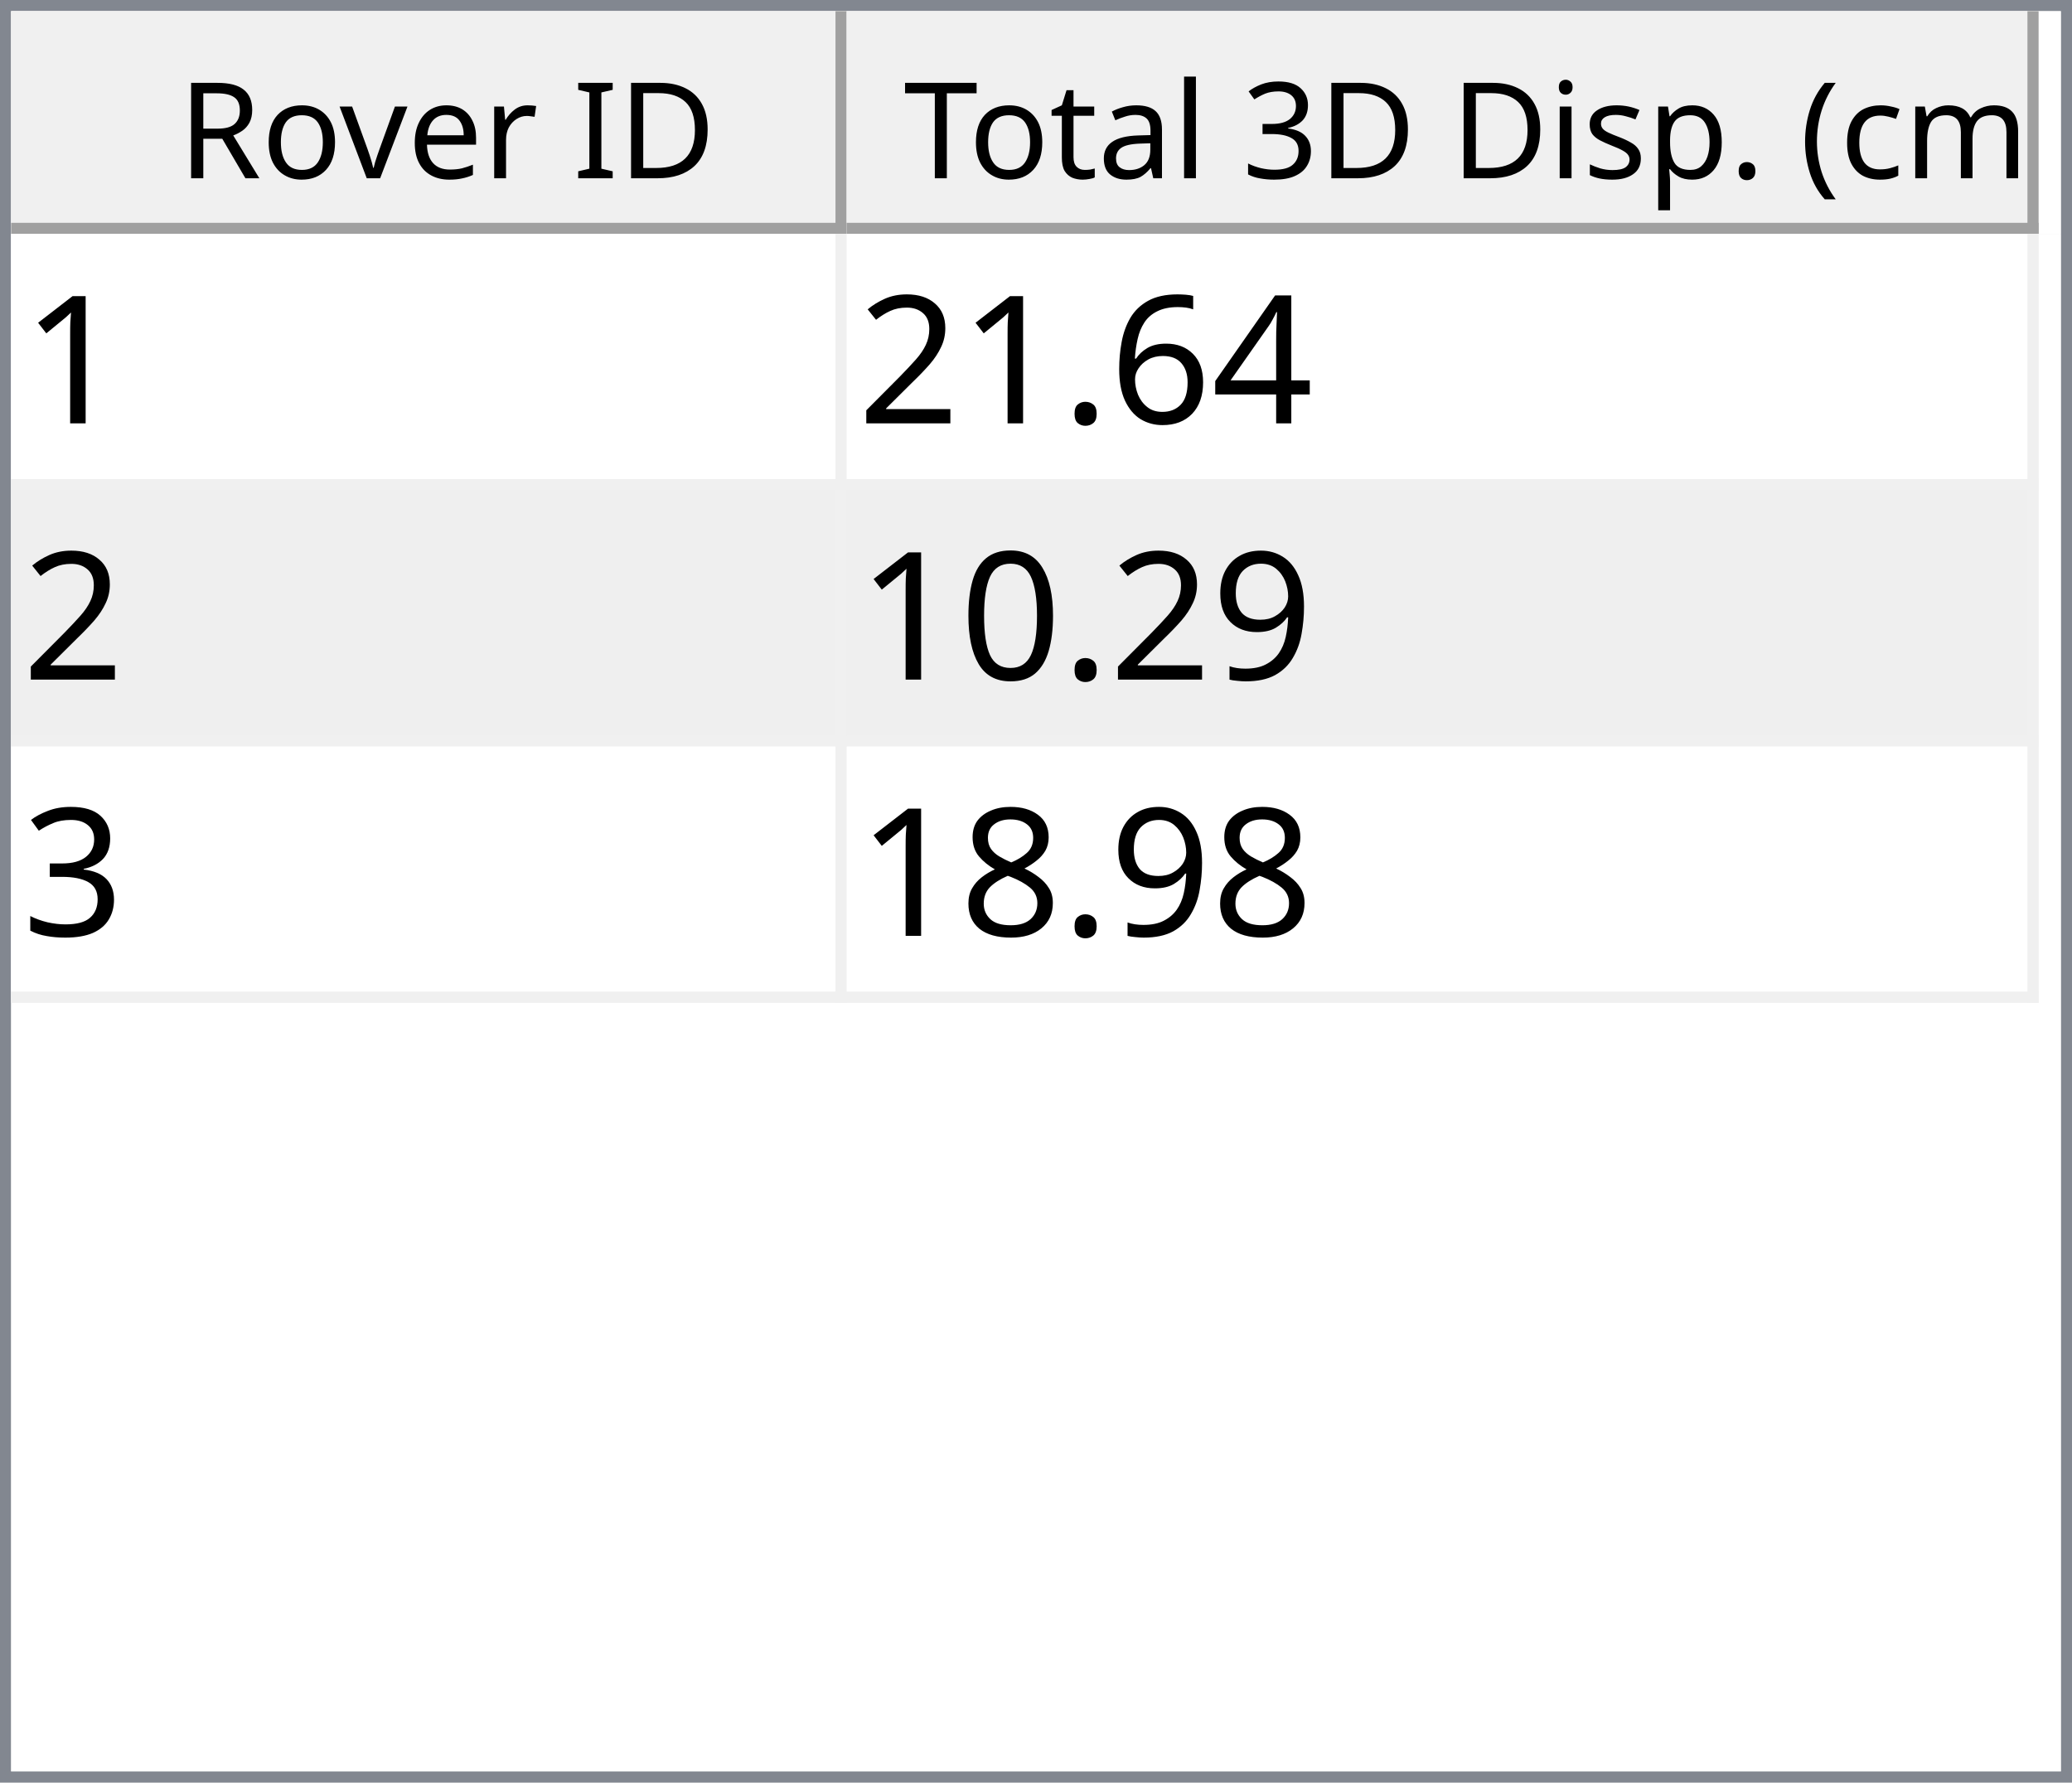
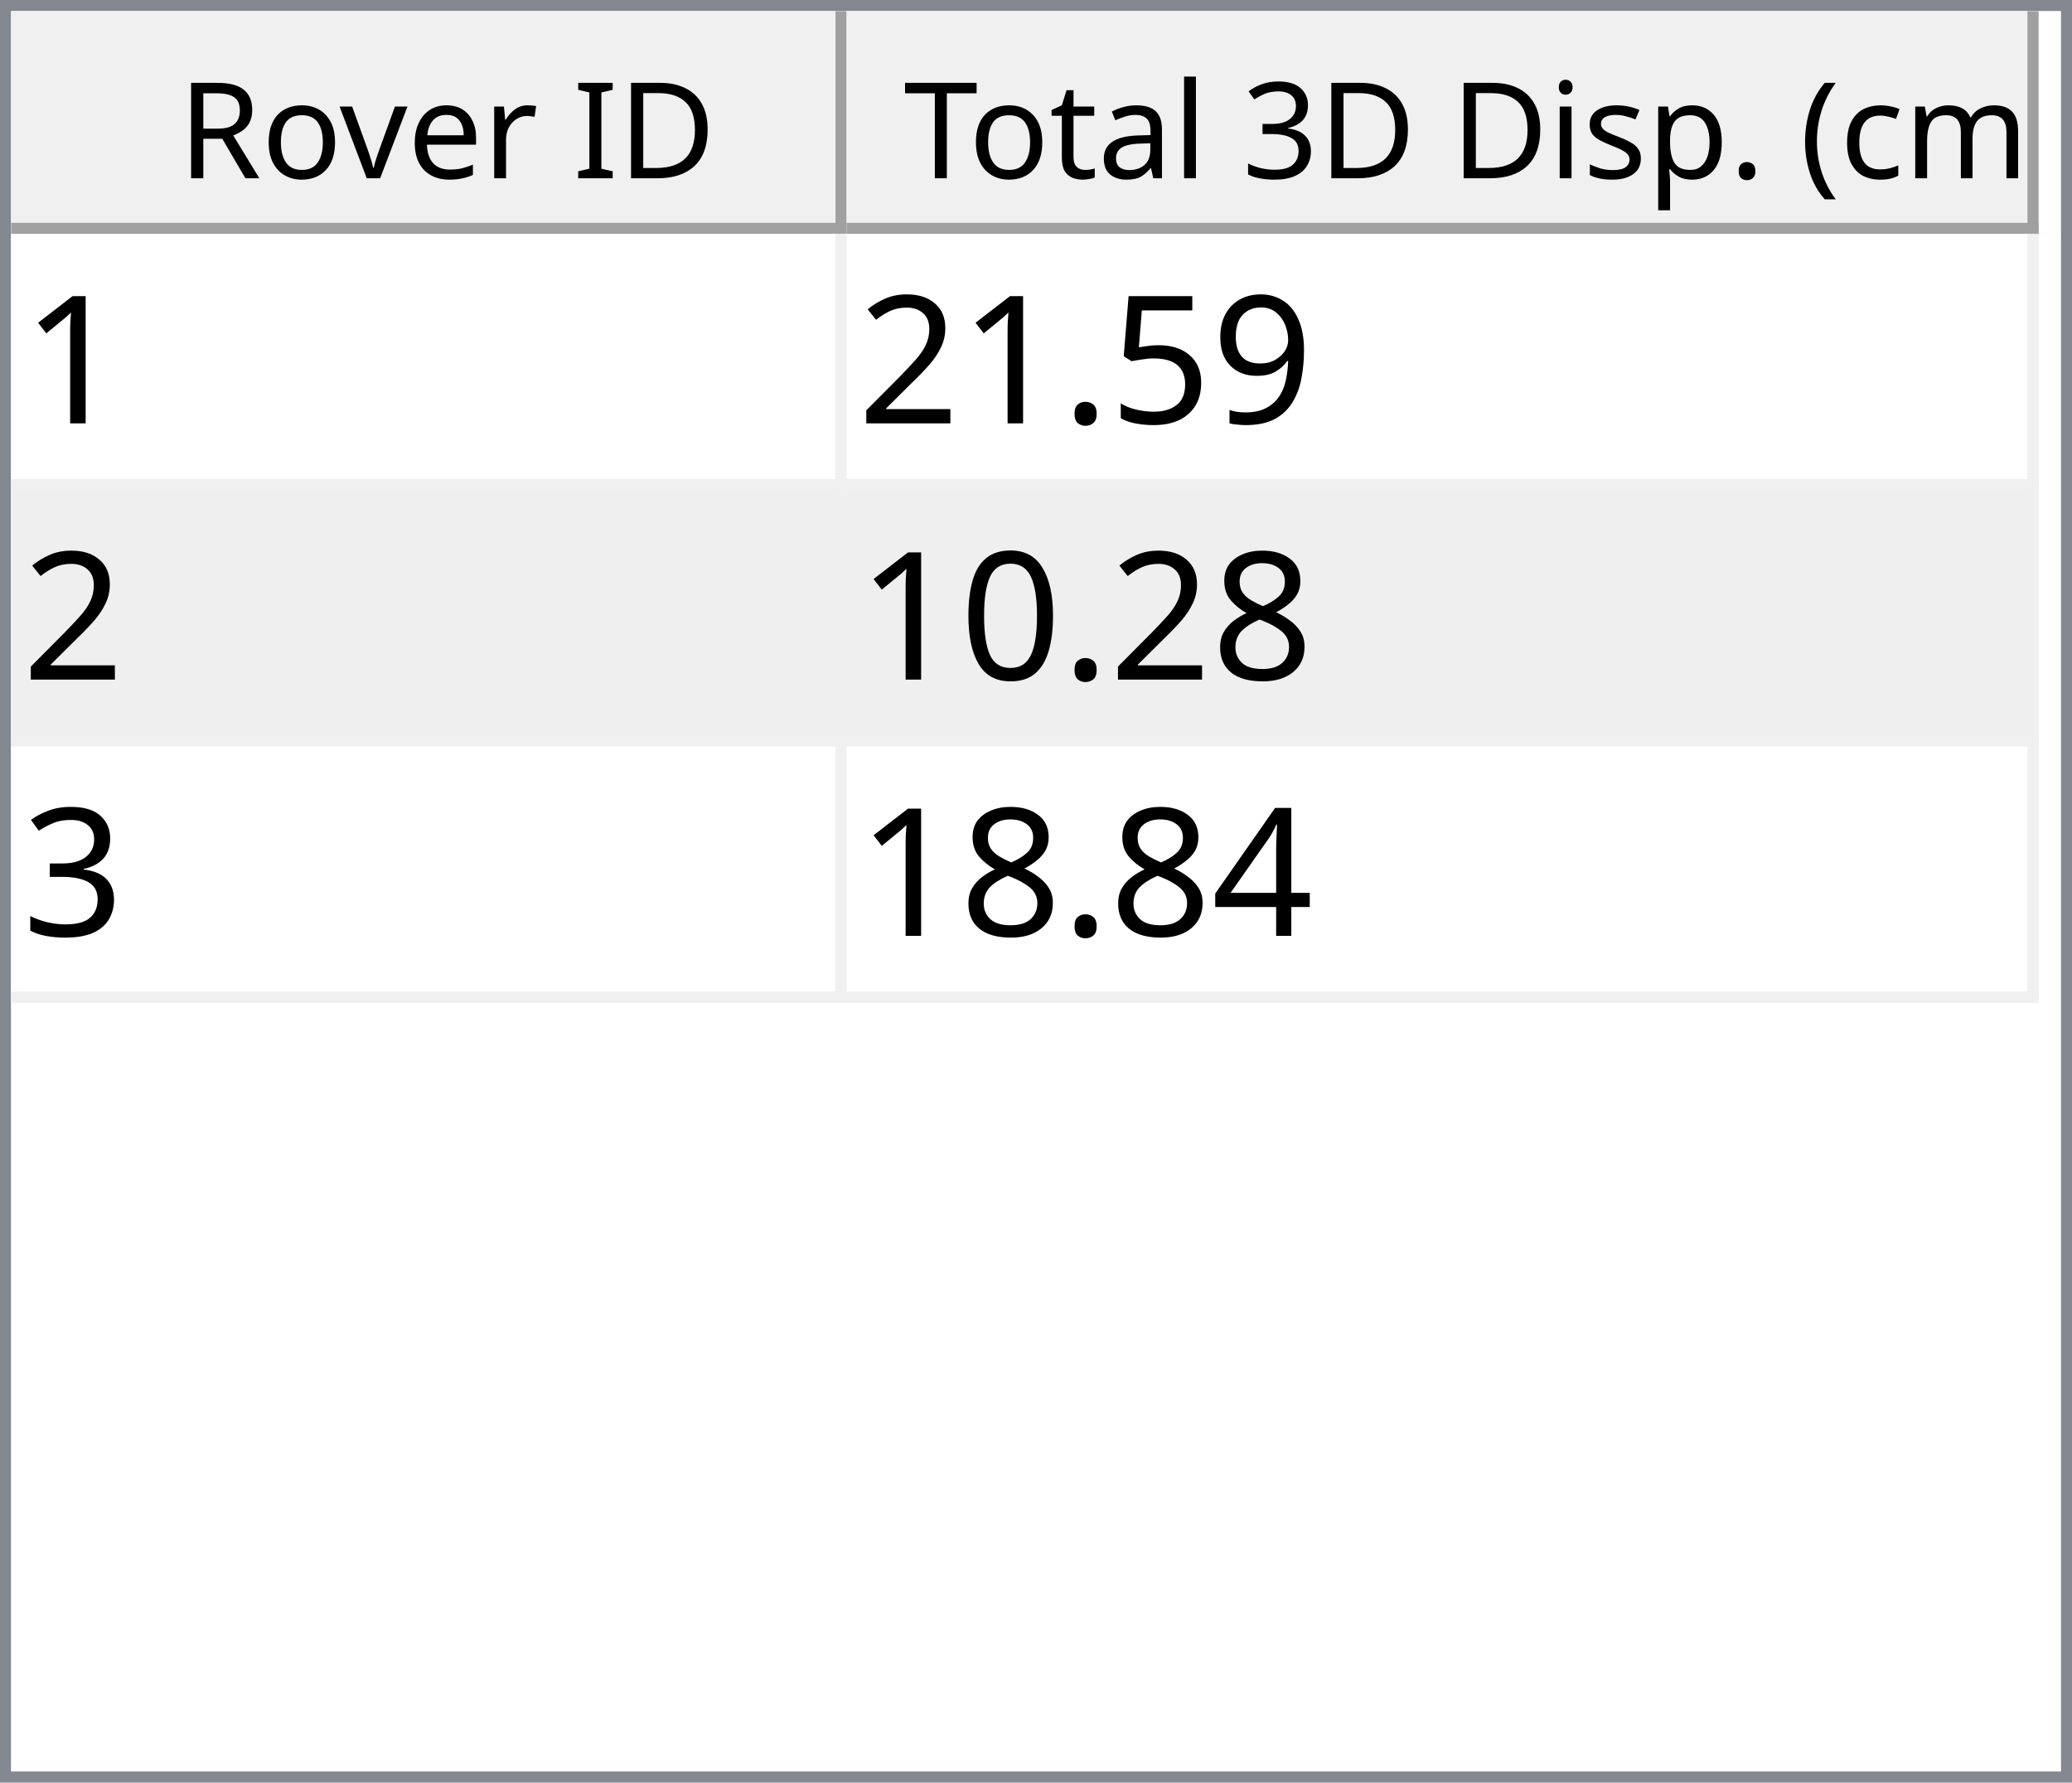
<svg xmlns="http://www.w3.org/2000/svg" style="fill-opacity:1; color-rendering:auto; color-interpolation:auto; text-rendering:auto; stroke:black; stroke-linecap:square; stroke-miterlimit:10; shape-rendering:auto; stroke-opacity:1; fill:black; stroke-dasharray:none; font-weight:normal; stroke-width:1; font-family:'Dialog'; font-style:normal; stroke-linejoin:miter; font-size:12px; stroke-dashoffset:0; image-rendering:auto;" width="186" height="160">
  <defs id="genericDefs" />
  <g>
    <defs id="defs1">
      <clipPath clipPathUnits="userSpaceOnUse" id="clipPath1">
        <path d="M0 0 L186 0 L186 160 L0 160 L0 0 Z" />
      </clipPath>
      <clipPath clipPathUnits="userSpaceOnUse" id="clipPath2">
        <path d="M0 0 L0 160 L186 160 L186 0 Z" />
      </clipPath>
      <clipPath clipPathUnits="userSpaceOnUse" id="clipPath3">
        <path d="M0 0 L0 20 L184 20 L184 0 Z" />
      </clipPath>
      <clipPath clipPathUnits="userSpaceOnUse" id="clipPath4">
        <path d="M0 0 L0 20 L75 20 L75 0 Z" />
      </clipPath>
      <clipPath clipPathUnits="userSpaceOnUse" id="clipPath5">
        <path d="M1 1 L1 19 L74 19 L74 1 Z" />
      </clipPath>
      <clipPath clipPathUnits="userSpaceOnUse" id="clipPath6">
        <path d="M0 0 L0 18 L73 18 L73 0 Z" />
      </clipPath>
      <clipPath clipPathUnits="userSpaceOnUse" id="clipPath7">
        <path d="M-0.5 -0.5 L-0.5 19.5 L74.5 19.5 L74.5 -0.5 Z" />
      </clipPath>
      <clipPath clipPathUnits="userSpaceOnUse" id="clipPath8">
        <path d="M0 0 L0 20 L107 20 L107 0 Z" />
      </clipPath>
      <clipPath clipPathUnits="userSpaceOnUse" id="clipPath9">
        <path d="M1 1 L1 19 L106 19 L106 1 Z" />
      </clipPath>
      <clipPath clipPathUnits="userSpaceOnUse" id="clipPath10">
        <path d="M0 0 L0 18 L105 18 L105 0 Z" />
      </clipPath>
      <clipPath clipPathUnits="userSpaceOnUse" id="clipPath11">
        <path d="M-0.5 -0.5 L-0.5 19.5 L106.5 19.5 L106.5 -0.5 Z" />
      </clipPath>
      <clipPath clipPathUnits="userSpaceOnUse" id="clipPath12">
        <path d="M0 0 L0 138 L184 138 L184 0 Z" />
      </clipPath>
      <clipPath clipPathUnits="userSpaceOnUse" id="clipPath13">
        <path d="M0 0 L0 69 L182 69 L182 0 Z" />
      </clipPath>
      <clipPath clipPathUnits="userSpaceOnUse" id="clipPath14">
        <path d="M-0.5 -0.5 L-0.5 68.5 L181.5 68.5 L181.5 -0.5 Z" />
      </clipPath>
      <clipPath clipPathUnits="userSpaceOnUse" id="clipPath15">
        <path d="M0 0 L0 22 L74 22 L74 0 Z" />
      </clipPath>
      <clipPath clipPathUnits="userSpaceOnUse" id="clipPath16">
        <path d="M0 0 L0 22 L106 22 L106 0 Z" />
      </clipPath>
      <font horiz-adv-x="64.551" id="font1">
        <font-face ascent="107.91" descent="25.098" units-per-em="100" style="font-style:normal; font-family:Segoe UI; font-weight:normal;" />
        <missing-glyph horiz-adv-x="64.551" d="M8.109 0 L8.109 68.266 L56.453 68.266 L56.453 0 L8.109 0 ZM15.328 7.234 L49.219 7.234 L49.219 61.031 L15.328 61.031 L15.328 7.234 Z" />
        <glyph unicode="D" horiz-adv-x="70.117" d="M9.188 0 L9.188 70.016 L28.516 70.016 Q65.531 70.016 65.531 35.891 Q65.531 19.672 55.25 9.836 Q44.969 0 27.734 0 L9.188 0 ZM17.391 62.594 L17.391 7.422 L27.828 7.422 Q41.609 7.422 49.273 14.797 Q56.938 22.172 56.938 35.688 Q56.938 62.594 28.328 62.594 L17.391 62.594 Z" />
        <glyph unicode="I" horiz-adv-x="26.611" d="M17.391 0 L9.188 0 L9.188 70.016 L17.391 70.016 L17.391 0 Z" />
        <glyph unicode=" " horiz-adv-x="27.393" d="" />
        <glyph unicode="r" horiz-adv-x="34.766" d="M34.188 41.891 Q32.078 43.5 28.125 43.5 Q23 43.5 19.555 38.672 Q16.109 33.844 16.109 25.484 L16.109 0 L8.109 0 L8.109 50 L16.109 50 L16.109 39.703 L16.312 39.703 Q18.016 44.969 21.531 47.922 Q25.047 50.875 29.391 50.875 Q32.516 50.875 34.188 50.203 L34.188 41.891 Z" />
        <glyph unicode="e" horiz-adv-x="52.295" d="M48.297 23 L12.984 23 Q13.188 14.656 17.484 10.109 Q21.781 5.562 29.297 5.562 Q37.75 5.562 44.828 11.141 L44.828 3.609 Q38.234 -1.172 27.391 -1.172 Q16.797 -1.172 10.742 5.641 Q4.688 12.453 4.688 24.812 Q4.688 36.469 11.305 43.82 Q17.922 51.172 27.734 51.172 Q37.547 51.172 42.922 44.828 Q48.297 38.484 48.297 27.203 L48.297 23 ZM40.094 29.781 Q40.047 36.719 36.75 40.578 Q33.453 44.438 27.594 44.438 Q21.922 44.438 17.969 40.383 Q14.016 36.328 13.094 29.781 L40.094 29.781 Z" />
        <glyph unicode="v" horiz-adv-x="47.9" d="M47.406 50 L27.484 0 L19.625 0 L0.688 50 L9.469 50 L22.172 13.672 Q23.578 9.672 23.922 6.688 L24.125 6.688 Q24.609 10.453 25.688 13.484 L38.969 50 L47.406 50 Z" />
        <glyph unicode="o" horiz-adv-x="58.594" d="M29 -1.172 Q17.922 -1.172 11.305 5.836 Q4.688 12.844 4.688 24.422 Q4.688 37.016 11.57 44.094 Q18.453 51.172 30.172 51.172 Q41.359 51.172 47.633 44.289 Q53.906 37.406 53.906 25.203 Q53.906 13.234 47.141 6.031 Q40.375 -1.172 29 -1.172 ZM29.594 44.438 Q21.875 44.438 17.383 39.188 Q12.891 33.938 12.891 24.703 Q12.891 15.828 17.43 10.695 Q21.969 5.562 29.594 5.562 Q37.359 5.562 41.531 10.594 Q45.703 15.625 45.703 24.906 Q45.703 34.281 41.531 39.359 Q37.359 44.438 29.594 44.438 Z" />
        <glyph unicode="R" horiz-adv-x="59.814" d="M59.375 0 L49.609 0 L37.891 19.625 Q36.281 22.359 34.766 24.289 Q33.25 26.219 31.664 27.438 Q30.078 28.656 28.25 29.219 Q26.422 29.781 24.125 29.781 L17.391 29.781 L17.391 0 L9.188 0 L9.188 70.016 L30.078 70.016 Q34.672 70.016 38.555 68.867 Q42.438 67.719 45.289 65.375 Q48.141 63.031 49.758 59.547 Q51.375 56.062 51.375 51.375 Q51.375 47.703 50.273 44.656 Q49.172 41.609 47.148 39.211 Q45.125 36.812 42.266 35.133 Q39.406 33.453 35.844 32.516 L35.844 32.328 Q37.594 31.547 38.891 30.547 Q40.188 29.547 41.359 28.18 Q42.531 26.812 43.68 25.078 Q44.828 23.344 46.234 21.047 L59.375 0 ZM17.391 62.594 L17.391 37.203 L28.516 37.203 Q31.594 37.203 34.203 38.133 Q36.812 39.062 38.719 40.797 Q40.625 42.531 41.703 45.047 Q42.781 47.562 42.781 50.688 Q42.781 56.297 39.141 59.445 Q35.5 62.594 28.609 62.594 L17.391 62.594 Z" />
        <glyph unicode=")" horiz-adv-x="30.176" d="M8.297 -15.922 L1.172 -15.922 Q16.406 2.344 16.406 26.812 Q16.406 51.469 1.078 70.016 L8.297 70.016 Q23.531 52.156 23.531 26.703 Q23.531 1.375 8.297 -15.922 Z" />
        <glyph unicode="m" horiz-adv-x="86.133" d="M79.109 0 L71.094 0 L71.094 28.719 Q71.094 37.016 68.531 40.727 Q65.969 44.438 59.906 44.438 Q54.781 44.438 51.195 39.75 Q47.609 35.062 47.609 28.516 L47.609 0 L39.594 0 L39.594 29.688 Q39.594 44.438 28.219 44.438 Q22.953 44.438 19.531 40.016 Q16.109 35.594 16.109 28.516 L16.109 0 L8.109 0 L8.109 50 L16.109 50 L16.109 42.094 L16.312 42.094 Q21.625 51.172 31.844 51.172 Q36.969 51.172 40.773 48.312 Q44.578 45.453 46 40.828 Q51.562 51.172 62.594 51.172 Q79.109 51.172 79.109 30.812 L79.109 0 Z" />
        <glyph unicode="c" horiz-adv-x="46.191" d="M42.188 2.297 Q36.422 -1.172 28.516 -1.172 Q17.828 -1.172 11.258 5.789 Q4.688 12.75 4.688 23.828 Q4.688 36.188 11.766 43.68 Q18.844 51.172 30.672 51.172 Q37.25 51.172 42.281 48.734 L42.281 40.531 Q36.719 44.438 30.375 44.438 Q22.703 44.438 17.797 38.945 Q12.891 33.453 12.891 24.516 Q12.891 15.719 17.508 10.641 Q22.125 5.562 29.891 5.562 Q36.422 5.562 42.188 9.906 L42.188 2.297 Z" />
        <glyph unicode="(" horiz-adv-x="30.176" d="M29.109 -15.922 L21.969 -15.922 Q6.844 1.375 6.844 26.703 Q6.844 52.156 21.969 70.016 L29.203 70.016 Q13.875 51.469 13.875 26.812 Q13.875 2.344 29.109 -15.922 Z" />
        <glyph unicode="." horiz-adv-x="21.68" d="M10.891 -1.078 Q8.641 -1.078 7.055 0.539 Q5.469 2.156 5.469 4.391 Q5.469 6.641 7.055 8.273 Q8.641 9.906 10.891 9.906 Q13.188 9.906 14.797 8.273 Q16.406 6.641 16.406 4.391 Q16.406 2.156 14.797 0.539 Q13.188 -1.078 10.891 -1.078 Z" />
        <glyph unicode="p" horiz-adv-x="58.789" d="M16.312 7.234 L16.109 7.234 L16.109 -23 L8.109 -23 L8.109 50 L16.109 50 L16.109 41.219 L16.312 41.219 Q22.219 51.172 33.594 51.172 Q43.266 51.172 48.688 44.461 Q54.109 37.75 54.109 26.469 Q54.109 13.922 48 6.375 Q41.891 -1.172 31.297 -1.172 Q21.578 -1.172 16.312 7.234 ZM16.109 27.391 L16.109 20.406 Q16.109 14.203 20.141 9.883 Q24.172 5.562 30.375 5.562 Q37.641 5.562 41.773 11.133 Q45.906 16.703 45.906 26.609 Q45.906 34.969 42.047 39.703 Q38.188 44.438 31.594 44.438 Q24.609 44.438 20.359 39.578 Q16.109 34.719 16.109 27.391 Z" />
        <glyph unicode="s" horiz-adv-x="42.432" d="M5.078 1.812 L5.078 10.406 Q11.625 5.562 19.484 5.562 Q30.031 5.562 30.031 12.594 Q30.031 14.594 29.125 15.992 Q28.219 17.391 26.68 18.461 Q25.141 19.531 23.07 20.383 Q21 21.234 18.609 22.172 Q15.281 23.484 12.766 24.828 Q10.25 26.172 8.57 27.859 Q6.891 29.547 6.031 31.695 Q5.172 33.844 5.172 36.719 Q5.172 40.234 6.789 42.945 Q8.406 45.656 11.086 47.484 Q13.766 49.312 17.211 50.242 Q20.656 51.172 24.312 51.172 Q30.812 51.172 35.938 48.922 L35.938 40.828 Q30.422 44.438 23.25 44.438 Q21 44.438 19.195 43.922 Q17.391 43.406 16.094 42.477 Q14.797 41.547 14.086 40.258 Q13.375 38.969 13.375 37.406 Q13.375 35.453 14.086 34.133 Q14.797 32.812 16.164 31.789 Q17.531 30.766 19.484 29.938 Q21.438 29.109 23.922 28.125 Q27.25 26.859 29.883 25.516 Q32.516 24.172 34.375 22.484 Q36.234 20.797 37.234 18.602 Q38.234 16.406 38.234 13.375 Q38.234 9.672 36.602 6.938 Q34.969 4.203 32.234 2.398 Q29.5 0.594 25.93 -0.289 Q22.359 -1.172 18.453 -1.172 Q10.75 -1.172 5.078 1.812 Z" />
        <glyph unicode="i" horiz-adv-x="24.219" d="M12.203 62.703 Q10.062 62.703 8.547 64.164 Q7.031 65.625 7.031 67.875 Q7.031 70.125 8.547 71.609 Q10.062 73.094 12.203 73.094 Q14.406 73.094 15.945 71.609 Q17.484 70.125 17.484 67.875 Q17.484 65.719 15.945 64.211 Q14.406 62.703 12.203 62.703 ZM16.109 0 L8.109 0 L8.109 50 L16.109 50 L16.109 0 Z" />
        <glyph unicode="3" horiz-adv-x="53.906" d="M46.531 19.828 Q46.531 15.094 44.75 11.211 Q42.969 7.328 39.719 4.57 Q36.469 1.812 31.93 0.297 Q27.391 -1.219 21.922 -1.219 Q11.922 -1.219 6 2.594 L6 11.188 Q13.094 5.609 22.219 5.609 Q25.875 5.609 28.828 6.539 Q31.781 7.469 33.906 9.227 Q36.031 10.984 37.18 13.477 Q38.328 15.969 38.328 19.094 Q38.328 32.812 18.797 32.812 L12.984 32.812 L12.984 39.594 L18.5 39.594 Q35.797 39.594 35.797 52.484 Q35.797 64.406 22.609 64.406 Q15.188 64.406 8.688 59.422 L8.688 67.188 Q15.375 71.188 24.609 71.188 Q29 71.188 32.57 69.969 Q36.141 68.75 38.68 66.555 Q41.219 64.359 42.609 61.281 Q44 58.203 44 54.5 Q44 40.672 30.031 36.719 L30.031 36.531 Q33.594 36.141 36.625 34.797 Q39.656 33.453 41.852 31.305 Q44.047 29.156 45.289 26.25 Q46.531 23.344 46.531 19.828 Z" />
        <glyph unicode="l" horiz-adv-x="24.219" d="M16.109 0 L8.109 0 L8.109 74.031 L16.109 74.031 L16.109 0 Z" />
        <glyph unicode="a" horiz-adv-x="50.879" d="M43.891 0 L35.891 0 L35.891 7.812 L35.688 7.812 Q30.469 -1.172 20.312 -1.172 Q12.844 -1.172 8.617 2.781 Q4.391 6.734 4.391 13.281 Q4.391 27.297 20.906 29.594 L35.891 31.688 Q35.891 44.438 25.594 44.438 Q16.547 44.438 9.281 38.281 L9.281 46.484 Q16.656 51.172 26.266 51.172 Q43.891 51.172 43.891 32.516 L43.891 0 ZM35.891 25.297 L23.828 23.641 Q18.266 22.859 15.43 20.875 Q12.594 18.891 12.594 13.875 Q12.594 10.203 15.211 7.883 Q17.828 5.562 22.172 5.562 Q28.125 5.562 32.008 9.742 Q35.891 13.922 35.891 20.312 L35.891 25.297 Z" />
        <glyph unicode="t" horiz-adv-x="33.887" d="M31.297 0.484 Q28.469 -1.078 23.828 -1.078 Q10.688 -1.078 10.688 13.578 L10.688 43.172 L2.094 43.172 L2.094 50 L10.688 50 L10.688 62.203 L18.703 64.797 L18.703 50 L31.297 50 L31.297 43.172 L18.703 43.172 L18.703 14.984 Q18.703 9.969 20.414 7.82 Q22.125 5.672 26.078 5.672 Q29.109 5.672 31.297 7.328 L31.297 0.484 Z" />
        <glyph unicode="T" horiz-adv-x="52.393" d="M50.594 62.594 L30.375 62.594 L30.375 0 L22.172 0 L22.172 62.594 L2 62.594 L2 70.016 L50.594 70.016 L50.594 62.594 Z" />
      </font>
      <font horiz-adv-x="75.0" id="font2">
        <font-face ascent="100.537" descent="21.973" units-per-em="100" style="font-style:normal; font-family:sans-serif; font-weight:normal;" />
        <missing-glyph horiz-adv-x="75.0" d="M12.5 0 L12.5 62.5 L62.5 62.5 L62.5 0 L12.5 0 ZM14.062 1.562 L60.938 1.562 L60.938 60.938 L14.062 60.938 L14.062 1.562 Z" />
        <glyph unicode="1" horiz-adv-x="55.615" d="M37.25 0 L28.469 0 L28.469 56 Q25.297 52.984 20.141 49.953 Q14.984 46.922 10.891 45.406 L10.891 53.906 Q18.266 57.375 23.781 62.305 Q29.297 67.234 31.594 71.875 L37.25 71.875 L37.25 0 Z" />
-         <glyph unicode="4" horiz-adv-x="55.615" d="M32.328 0 L32.328 17.141 L1.266 17.141 L1.266 25.203 L33.938 71.578 L41.109 71.578 L41.109 25.203 L50.781 25.203 L50.781 17.141 L41.109 17.141 L41.109 0 L32.328 0 ZM32.328 25.203 L32.328 57.469 L9.906 25.203 L32.328 25.203 Z" />
-         <glyph unicode="6" horiz-adv-x="55.615" d="M49.75 54.047 L41.016 53.375 Q39.844 58.547 37.703 60.891 Q34.125 64.656 28.906 64.656 Q24.703 64.656 21.531 62.312 Q17.391 59.281 14.992 53.469 Q12.594 47.656 12.5 36.922 Q15.672 41.75 20.266 44.094 Q24.859 46.438 29.891 46.438 Q38.672 46.438 44.852 39.969 Q51.031 33.5 51.031 23.25 Q51.031 16.5 48.125 10.719 Q45.219 4.938 40.141 1.859 Q35.062 -1.219 28.609 -1.219 Q17.625 -1.219 10.695 6.859 Q3.766 14.938 3.766 33.5 Q3.766 54.25 11.422 63.672 Q18.109 71.875 29.438 71.875 Q37.891 71.875 43.289 67.141 Q48.688 62.406 49.75 54.047 ZM13.875 23.188 Q13.875 18.656 15.797 14.508 Q17.719 10.359 21.188 8.18 Q24.656 6 28.469 6 Q34.031 6 38.039 10.492 Q42.047 14.984 42.047 22.703 Q42.047 30.125 38.086 34.398 Q34.125 38.672 28.125 38.672 Q22.172 38.672 18.023 34.398 Q13.875 30.125 13.875 23.188 Z" />
+         <glyph unicode="9" horiz-adv-x="55.615" d="M5.469 16.547 L13.922 17.328 Q14.984 11.375 18.016 8.688 Q21.047 6 25.781 6 Q29.828 6 32.883 7.859 Q35.938 9.719 37.891 12.82 Q39.844 15.922 41.164 21.195 Q42.484 26.469 42.484 31.938 Q42.484 32.516 42.438 33.688 Q39.797 29.5 35.234 26.883 Q30.672 24.266 25.344 24.266 Q16.453 24.266 10.305 30.711 Q4.156 37.156 4.156 47.703 Q4.156 58.594 10.578 65.234 Q17 71.875 26.656 71.875 Q33.641 71.875 39.43 68.117 Q45.219 64.359 48.219 57.398 Q51.219 50.438 51.219 37.25 Q51.219 23.531 48.242 15.406 Q45.266 7.281 39.383 3.031 Q33.5 -1.219 25.594 -1.219 Q17.188 -1.219 11.867 3.445 Q6.547 8.109 5.469 16.547 ZM41.453 48.141 Q41.453 55.719 37.43 60.156 Q33.406 64.594 27.734 64.594 Q21.875 64.594 17.531 59.812 Q13.188 55.031 13.188 47.406 Q13.188 40.578 17.312 36.305 Q21.438 32.031 27.484 32.031 Q33.594 32.031 37.523 36.305 Q41.453 40.578 41.453 48.141 Z" />
+         <glyph unicode="5" horiz-adv-x="55.615" d="M4.156 18.75 L13.375 19.531 Q14.406 12.797 18.141 9.398 Q21.875 6 27.156 6 Q33.5 6 37.891 10.789 Q42.281 15.578 42.281 23.484 Q42.281 31 38.062 35.352 Q33.844 39.703 27 39.703 Q22.75 39.703 19.336 37.773 Q15.922 35.844 13.969 32.766 L5.719 33.844 L12.641 70.609 L48.25 70.609 L48.25 62.203 L19.672 62.203 L15.828 42.969 Q22.266 47.469 29.344 47.469 Q38.719 47.469 45.164 40.969 Q51.609 34.469 51.609 24.266 Q51.609 14.547 45.953 7.469 Q39.062 -1.219 27.156 -1.219 Q17.391 -1.219 11.211 4.25 Q5.031 9.719 4.156 18.75 Z" />
        <glyph unicode="." horiz-adv-x="27.783" d="M9.078 0 L9.078 10.016 L19.094 10.016 L19.094 0 L9.078 0 Z" />
        <glyph unicode="2" horiz-adv-x="55.615" d="M50.344 8.453 L50.344 0 L3.031 0 Q2.938 3.172 4.047 6.109 Q5.859 10.938 9.836 15.625 Q13.812 20.312 21.344 26.469 Q33.016 36.031 37.117 41.625 Q41.219 47.219 41.219 52.203 Q41.219 57.422 37.477 61.008 Q33.734 64.594 27.734 64.594 Q21.391 64.594 17.578 60.789 Q13.766 56.984 13.719 50.25 L4.688 51.172 Q5.609 61.281 11.664 66.578 Q17.719 71.875 27.938 71.875 Q38.234 71.875 44.242 66.164 Q50.25 60.453 50.25 52 Q50.25 47.703 48.492 43.555 Q46.734 39.406 42.656 34.812 Q38.578 30.219 29.109 22.219 Q21.188 15.578 18.945 13.211 Q16.703 10.844 15.234 8.453 L50.344 8.453 Z" />
-         <glyph unicode="9" horiz-adv-x="55.615" d="M5.469 16.547 L13.922 17.328 Q14.984 11.375 18.016 8.688 Q21.047 6 25.781 6 Q29.828 6 32.883 7.859 Q35.938 9.719 37.891 12.82 Q39.844 15.922 41.164 21.195 Q42.484 26.469 42.484 31.938 Q42.484 32.516 42.438 33.688 Q39.797 29.5 35.234 26.883 Q30.672 24.266 25.344 24.266 Q16.453 24.266 10.305 30.711 Q4.156 37.156 4.156 47.703 Q4.156 58.594 10.578 65.234 Q17 71.875 26.656 71.875 Q33.641 71.875 39.43 68.117 Q45.219 64.359 48.219 57.398 Q51.219 50.438 51.219 37.25 Q51.219 23.531 48.242 15.406 Q45.266 7.281 39.383 3.031 Q33.5 -1.219 25.594 -1.219 Q17.188 -1.219 11.867 3.445 Q6.547 8.109 5.469 16.547 ZM41.453 48.141 Q41.453 55.719 37.43 60.156 Q33.406 64.594 27.734 64.594 Q21.875 64.594 17.531 59.812 Q13.188 55.031 13.188 47.406 Q13.188 40.578 17.312 36.305 Q21.438 32.031 27.484 32.031 Q33.594 32.031 37.523 36.305 Q41.453 40.578 41.453 48.141 Z" />
+         <glyph unicode="8" horiz-adv-x="55.615" d="M17.672 38.812 Q12.203 40.828 9.57 44.539 Q6.938 48.25 6.938 53.422 Q6.938 61.234 12.555 66.555 Q18.172 71.875 27.484 71.875 Q36.859 71.875 42.578 66.43 Q48.297 60.984 48.297 53.172 Q48.297 48.188 45.68 44.508 Q43.062 40.828 37.75 38.812 Q44.344 36.672 47.781 31.883 Q51.219 27.094 51.219 20.453 Q51.219 11.281 44.727 5.031 Q38.234 -1.219 27.641 -1.219 Q17.047 -1.219 10.547 5.055 Q4.047 11.328 4.047 20.703 Q4.047 27.688 7.594 32.398 Q11.141 37.109 17.672 38.812 ZM15.922 53.719 Q15.922 48.641 19.195 45.414 Q22.469 42.188 27.688 42.188 Q32.766 42.188 36.016 45.383 Q39.266 48.578 39.266 53.219 Q39.266 58.062 35.914 61.359 Q32.562 64.656 27.594 64.656 Q22.562 64.656 19.242 61.43 Q15.922 58.203 15.922 53.719 ZM13.094 20.656 Q13.094 16.891 14.875 13.375 Q16.656 9.859 20.172 7.93 Q23.688 6 27.734 6 Q34.031 6 38.133 10.055 Q42.234 14.109 42.234 20.359 Q42.234 26.703 38.016 30.859 Q33.797 35.016 27.438 35.016 Q21.234 35.016 17.164 30.914 Q13.094 26.812 13.094 20.656 Z" />
        <glyph unicode="0" horiz-adv-x="55.615" d="M4.156 35.297 Q4.156 48 6.766 55.742 Q9.375 63.484 14.523 67.68 Q19.672 71.875 27.484 71.875 Q33.25 71.875 37.594 69.555 Q41.938 67.234 44.773 62.867 Q47.609 58.5 49.219 52.227 Q50.828 45.953 50.828 35.297 Q50.828 22.703 48.242 14.969 Q45.656 7.234 40.508 3.008 Q35.359 -1.219 27.484 -1.219 Q17.141 -1.219 11.234 6.203 Q4.156 15.141 4.156 35.297 ZM13.188 35.297 Q13.188 17.672 17.312 11.836 Q21.438 6 27.484 6 Q33.547 6 37.672 11.859 Q41.797 17.719 41.797 35.297 Q41.797 52.984 37.672 58.789 Q33.547 64.594 27.391 64.594 Q21.344 64.594 17.719 59.469 Q13.188 52.938 13.188 35.297 Z" />
        <glyph unicode="3" horiz-adv-x="55.615" d="M4.203 18.891 L12.984 20.062 Q14.5 12.594 18.141 9.297 Q21.781 6 27 6 Q33.203 6 37.477 10.297 Q41.75 14.594 41.75 20.953 Q41.75 27 37.797 30.93 Q33.844 34.859 27.734 34.859 Q25.25 34.859 21.531 33.891 L22.516 41.609 Q23.391 41.5 23.922 41.5 Q29.547 41.5 34.039 44.43 Q38.531 47.359 38.531 53.469 Q38.531 58.297 35.258 61.477 Q31.984 64.656 26.812 64.656 Q21.688 64.656 18.266 61.43 Q14.844 58.203 13.875 51.766 L5.078 53.328 Q6.688 62.156 12.398 67.016 Q18.109 71.875 26.609 71.875 Q32.469 71.875 37.398 69.359 Q42.328 66.844 44.945 62.5 Q47.562 58.156 47.562 53.266 Q47.562 48.641 45.07 44.828 Q42.578 41.016 37.703 38.766 Q44.047 37.312 47.562 32.695 Q51.078 28.078 51.078 21.141 Q51.078 11.766 44.242 5.25 Q37.406 -1.266 26.953 -1.266 Q17.531 -1.266 11.305 4.352 Q5.078 9.969 4.203 18.891 Z" />
-         <glyph unicode="8" horiz-adv-x="55.615" d="M17.672 38.812 Q12.203 40.828 9.57 44.539 Q6.938 48.25 6.938 53.422 Q6.938 61.234 12.555 66.555 Q18.172 71.875 27.484 71.875 Q36.859 71.875 42.578 66.43 Q48.297 60.984 48.297 53.172 Q48.297 48.188 45.68 44.508 Q43.062 40.828 37.75 38.812 Q44.344 36.672 47.781 31.883 Q51.219 27.094 51.219 20.453 Q51.219 11.281 44.727 5.031 Q38.234 -1.219 27.641 -1.219 Q17.047 -1.219 10.547 5.055 Q4.047 11.328 4.047 20.703 Q4.047 27.688 7.594 32.398 Q11.141 37.109 17.672 38.812 ZM15.922 53.719 Q15.922 48.641 19.195 45.414 Q22.469 42.188 27.688 42.188 Q32.766 42.188 36.016 45.383 Q39.266 48.578 39.266 53.219 Q39.266 58.062 35.914 61.359 Q32.562 64.656 27.594 64.656 Q22.562 64.656 19.242 61.43 Q15.922 58.203 15.922 53.719 ZM13.094 20.656 Q13.094 16.891 14.875 13.375 Q16.656 9.859 20.172 7.93 Q23.688 6 27.734 6 Q34.031 6 38.133 10.055 Q42.234 14.109 42.234 20.359 Q42.234 26.703 38.016 30.859 Q33.797 35.016 27.438 35.016 Q21.234 35.016 17.164 30.914 Q13.094 26.812 13.094 20.656 Z" />
+         <glyph unicode="4" horiz-adv-x="55.615" d="M32.328 0 L32.328 17.141 L1.266 17.141 L1.266 25.203 L33.938 71.578 L41.109 71.578 L41.109 25.203 L50.781 25.203 L50.781 17.141 L41.109 17.141 L41.109 0 L32.328 0 ZM32.328 25.203 L32.328 57.469 L9.906 25.203 L32.328 25.203 Z" />
      </font>
    </defs>
    <g style="fill:white; stroke:white;">
      <rect x="0" y="0" width="186" style="clip-path:url(#clipPath1); stroke:none;" height="160" />
    </g>
    <g style="fill:white; text-rendering:optimizeSpeed; color-rendering:optimizeSpeed; image-rendering:optimizeSpeed; shape-rendering:crispEdges; stroke:white; color-interpolation:sRGB;">
      <rect x="0" width="186" height="160" y="0" style="stroke:none;" />
      <path style="stroke:none;" d="M0 160 L186 160 L186 0 L0 0 Z" />
    </g>
    <g style="fill:rgb(240,240,240); font-family:'Segoe UI'; stroke:rgb(240,240,240);">
      <rect x="0" y="0" width="186" style="clip-path:url(#clipPath2); stroke:none;" height="160" />
    </g>
    <g style="fill:rgb(130,135,144); font-family:'Segoe UI'; stroke:rgb(130,135,144);">
      <path d="M0 0 L186 0 L186 160 L0 160 L0 0 ZM1 1 L185 1 L185 159 L1 159 L1 1 Z" style="fill-rule:evenodd; clip-path:url(#clipPath2); stroke:none;" />
    </g>
    <g style="fill:white; font-family:'Segoe UI'; stroke:white;" transform="translate(1,1)">
      <rect x="0" y="0" width="184" style="clip-path:url(#clipPath3); stroke:none;" height="20" />
    </g>
    <g style="fill:rgb(240,240,240); font-family:'Segoe UI'; stroke:rgb(240,240,240);" transform="translate(1,1)">
      <rect x="0" y="0" width="75" style="clip-path:url(#clipPath4); stroke:none;" height="20" />
    </g>
    <g style="font-family:'Segoe UI';" transform="translate(2,2)">
      <text x="14" xml:space="preserve" y="14" style="clip-path:url(#clipPath6); stroke:none;">Rover ID</text>
    </g>
    <g style="fill:rgb(160,160,160); font-family:'Segoe UI'; stroke:rgb(160,160,160); stroke-linejoin:bevel;" transform="translate(1.5,1.5)">
      <line x1="74" x2="74" y1="0" style="fill:none; clip-path:url(#clipPath7);" y2="19" />
    </g>
    <g style="fill:rgb(160,160,160); font-family:'Segoe UI'; stroke:rgb(160,160,160); stroke-linejoin:bevel;" transform="matrix(1,0,0,1,1,1) translate(0.5,0.5)">
      <line x1="0" x2="74" y1="19" style="fill:none; clip-path:url(#clipPath7);" y2="19" />
    </g>
    <g style="fill:rgb(240,240,240); font-family:'Segoe UI'; stroke:rgb(240,240,240);" transform="translate(76,1)">
      <rect x="0" y="0" width="107" style="clip-path:url(#clipPath8); stroke:none;" height="20" />
    </g>
    <g style="font-family:'Segoe UI';" transform="translate(77,2)">
      <text x="1" xml:space="preserve" y="14" style="clip-path:url(#clipPath10); stroke:none;"> Total 3D Disp. (cm)</text>
    </g>
    <g style="fill:rgb(160,160,160); font-family:'Segoe UI'; stroke:rgb(160,160,160); stroke-linejoin:bevel;" transform="translate(76.5,1.5)">
      <line x1="106" x2="106" y1="0" style="fill:none; clip-path:url(#clipPath11);" y2="19" />
    </g>
    <g style="fill:rgb(160,160,160); font-family:'Segoe UI'; stroke:rgb(160,160,160); stroke-linejoin:bevel;" transform="matrix(1,0,0,1,76,1) translate(0.5,0.5)">
      <line x1="0" x2="106" y1="19" style="fill:none; clip-path:url(#clipPath11);" y2="19" />
    </g>
    <g style="fill:white; font-family:'Segoe UI'; stroke:white;" transform="translate(1,21)">
      <rect x="0" y="0" width="184" style="clip-path:url(#clipPath12); stroke:none;" height="138" />
    </g>
    <g style="fill:rgb(240,240,240); font-size:16px; font-family:sans-serif; stroke:rgb(240,240,240);" transform="translate(1,21)">
      <rect x="0" y="0" width="182" style="clip-path:url(#clipPath13); stroke:none;" height="69" />
      <line transform="translate(0.5,0.5)" x1="0" x2="181" y1="22" style="clip-path:url(#clipPath14); fill:none; stroke-linejoin:bevel;" y2="22" />
    </g>
    <g transform="matrix(1,0,0,1,1,21) translate(0.5,0.5)" style="fill:rgb(240,240,240); font-size:16px; font-family:sans-serif; stroke:rgb(240,240,240); stroke-linejoin:bevel;">
      <line x1="0" x2="181" y1="45" style="fill:none; clip-path:url(#clipPath14);" y2="45" />
    </g>
    <g transform="matrix(1,0,0,1,1,21) translate(0.5,0.5)" style="fill:rgb(240,240,240); font-size:16px; font-family:sans-serif; stroke:rgb(240,240,240); stroke-linejoin:bevel;">
      <line x1="0" x2="181" y1="68" style="fill:none; clip-path:url(#clipPath14);" y2="68" />
    </g>
    <g transform="matrix(1,0,0,1,1,21) translate(0.5,0.5)" style="fill:rgb(240,240,240); font-size:16px; font-family:sans-serif; stroke:rgb(240,240,240); stroke-linejoin:bevel;">
      <line x1="74" x2="74" y1="0" style="fill:none; clip-path:url(#clipPath14);" y2="68" />
    </g>
    <g transform="matrix(1,0,0,1,1,21) translate(0.5,0.5)" style="fill:rgb(240,240,240); font-size:16px; font-family:sans-serif; stroke:rgb(240,240,240); stroke-linejoin:bevel;">
      <line x1="181" x2="181" y1="0" style="fill:none; clip-path:url(#clipPath14);" y2="68" />
    </g>
    <g style="fill:white; font-size:16px; font-family:sans-serif; stroke:white;" transform="matrix(1,0,0,1,1,21)">
      <rect x="0" y="0" width="74" style="clip-path:url(#clipPath15); stroke:none;" height="22" />
      <text x="1" y="17" style="fill:black; clip-path:url(#clipPath15); stroke:none;" xml:space="preserve">1</text>
    </g>
    <g style="fill:white; font-size:16px; font-family:sans-serif; stroke:white;" transform="matrix(1,0,0,1,1,21) translate(75,0)">
      <rect x="0" y="0" width="106" style="clip-path:url(#clipPath16); stroke:none;" height="22" />
-       <text x="1" y="17" style="fill:black; clip-path:url(#clipPath16); stroke:none;" xml:space="preserve">21.64</text>
+       <text x="1" y="17" style="fill:black; clip-path:url(#clipPath16); stroke:none;" xml:space="preserve">21.59</text>
    </g>
    <g style="fill:rgb(239,239,239); font-size:16px; font-family:sans-serif; stroke:rgb(239,239,239);" transform="matrix(1,0,0,1,1,21) translate(0,23)">
      <rect x="0" y="0" width="74" style="clip-path:url(#clipPath15); stroke:none;" height="22" />
      <text x="1" y="17" style="fill:black; clip-path:url(#clipPath15); stroke:none;" xml:space="preserve">2</text>
    </g>
    <g style="fill:rgb(239,239,239); font-size:16px; font-family:sans-serif; stroke:rgb(239,239,239);" transform="matrix(1,0,0,1,1,21) translate(75,23)">
      <rect x="0" y="0" width="106" style="clip-path:url(#clipPath16); stroke:none;" height="22" />
-       <text x="1" y="17" style="fill:black; clip-path:url(#clipPath16); stroke:none;" xml:space="preserve">10.29</text>
+       <text x="1" y="17" style="fill:black; clip-path:url(#clipPath16); stroke:none;" xml:space="preserve">10.28</text>
    </g>
    <g style="fill:white; font-size:16px; font-family:sans-serif; stroke:white;" transform="matrix(1,0,0,1,1,21) translate(0,46)">
      <rect x="0" y="0" width="74" style="clip-path:url(#clipPath15); stroke:none;" height="22" />
      <text x="1" y="17" style="fill:black; clip-path:url(#clipPath15); stroke:none;" xml:space="preserve">3</text>
    </g>
    <g style="fill:white; font-size:16px; font-family:sans-serif; stroke:white;" transform="matrix(1,0,0,1,1,21) translate(75,46)">
      <rect x="0" y="0" width="106" style="clip-path:url(#clipPath16); stroke:none;" height="22" />
-       <text x="1" y="17" style="fill:black; clip-path:url(#clipPath16); stroke:none;" xml:space="preserve">18.98</text>
+       <text x="1" y="17" style="fill:black; clip-path:url(#clipPath16); stroke:none;" xml:space="preserve">18.84</text>
    </g>
  </g>
</svg>
